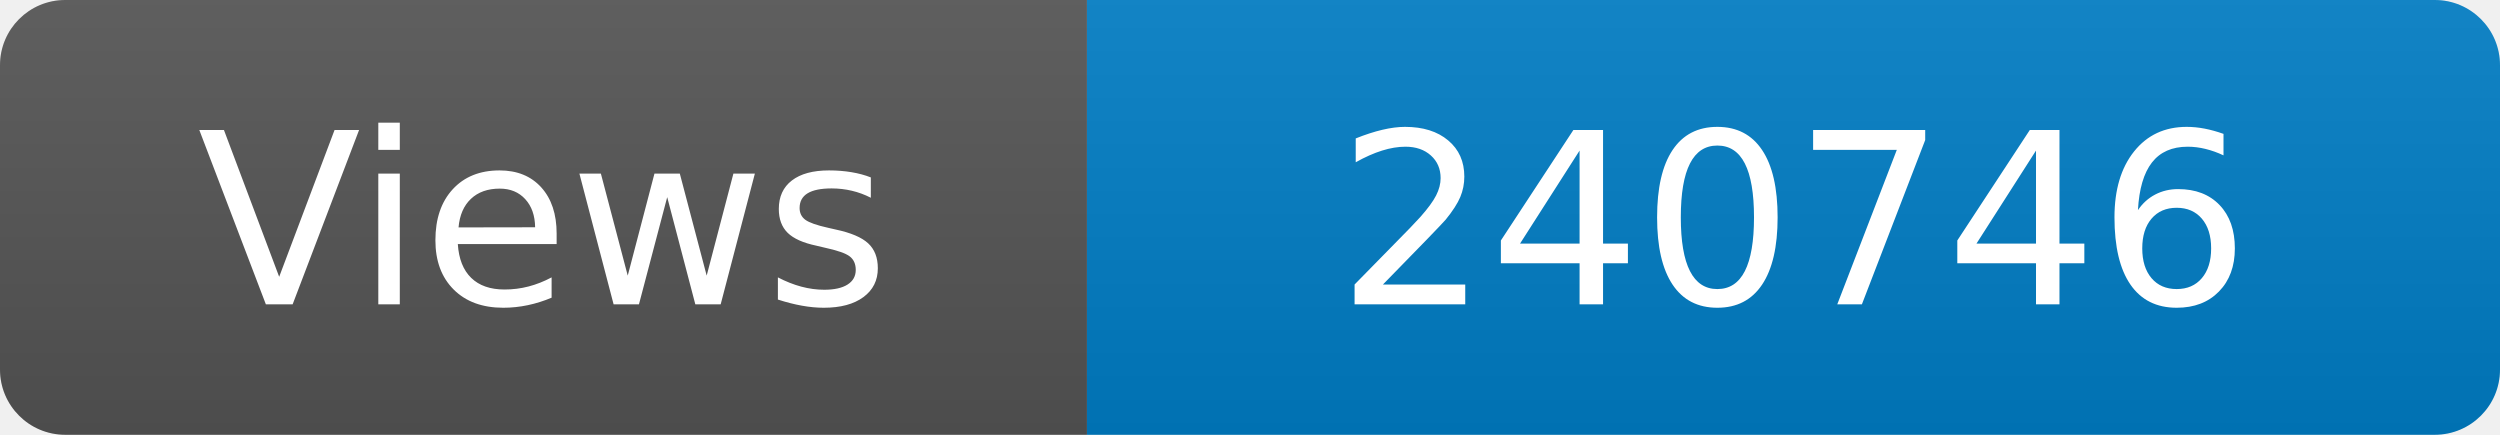
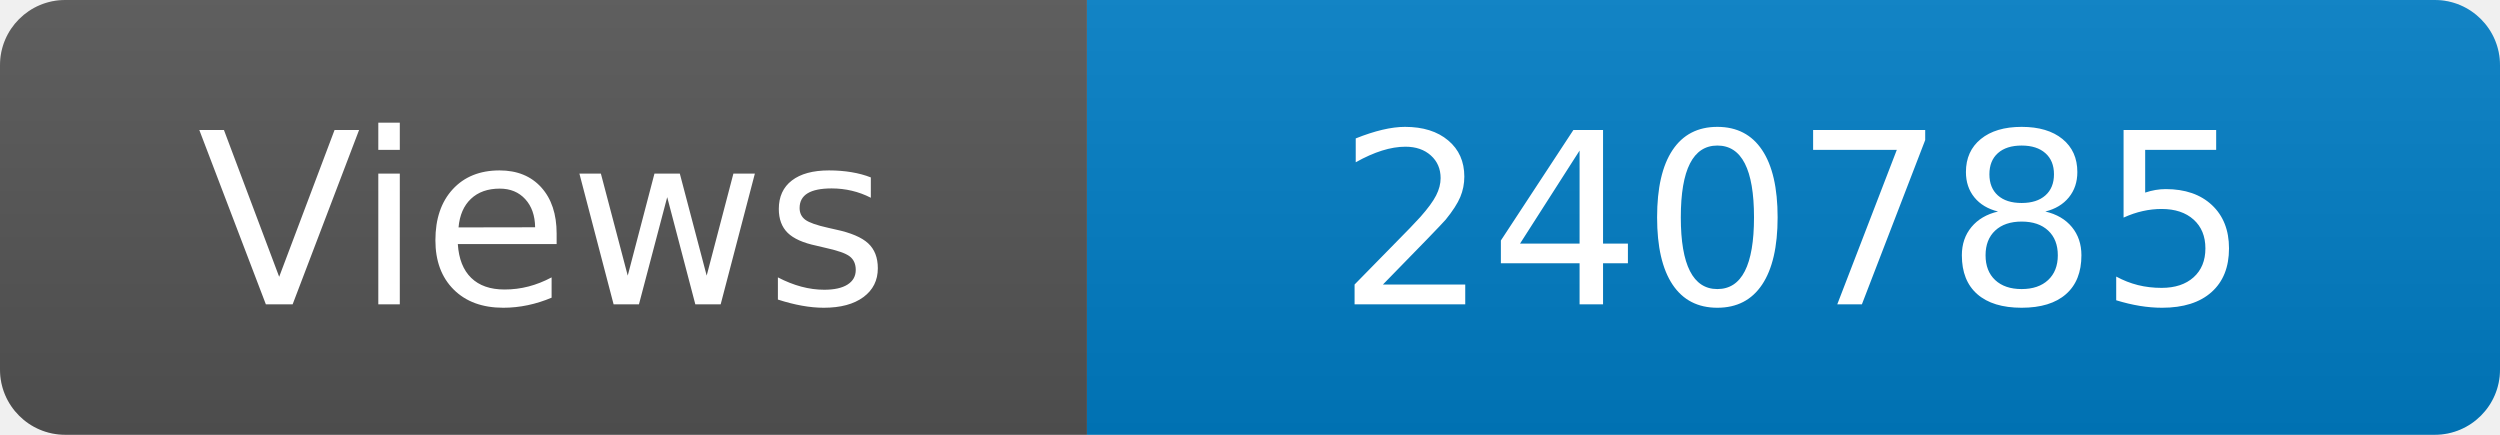
<svg xmlns="http://www.w3.org/2000/svg" width="115" height="20" role="img" aria-label="Maintained?: yes">
  <linearGradient id="s" x2="0" y2="100%">
    <stop offset="0" stop-color="#bbb" stop-opacity=".1" />
    <stop offset="1" stop-opacity=".1" />
  </linearGradient>
  <clipPath id="r">
    <rect width="115" height="20" rx="3" fill="#fff" />
  </clipPath>
  <g clip-path="url(#r)">
    <rect width="50" height="20" fill="#555" />
    <rect x="50" width="160" height="20" fill="#007ec6" />
    <rect width="115" height="20" fill="url(#s)" />
  </g>
  <g fill="#fff" text-anchor="middle" font-family="Verdana,Geneva,DejaVu Sans,sans-serif" font-size="110">
    <text x="250" y="140" transform="scale(.1)" fill="#fff">Views</text>
-     <text x="825" y="140" transform="scale(.1)" fill="#fff">240746</text>
+     <text x="825" y="140" transform="scale(.1)" fill="#fff">240785</text>
  </g>
</svg>
